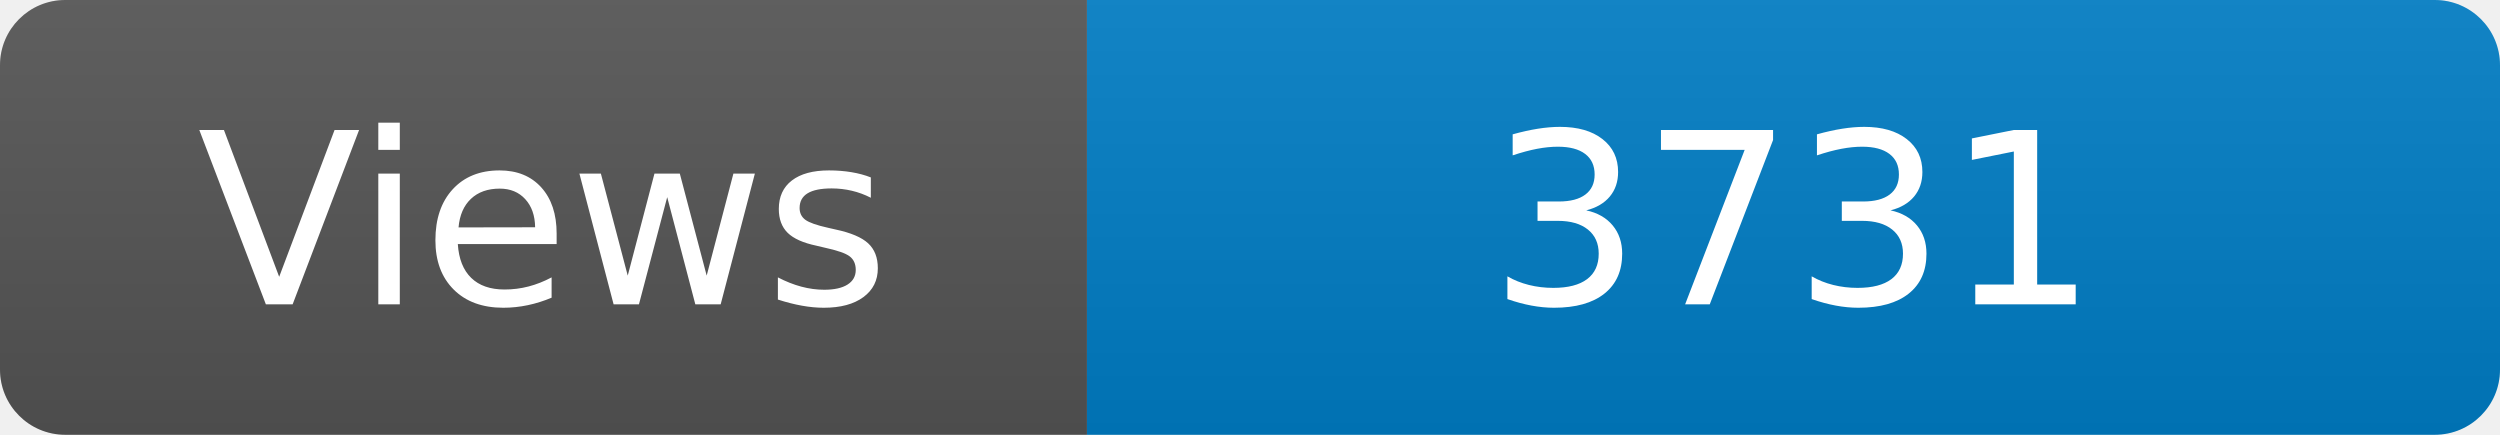
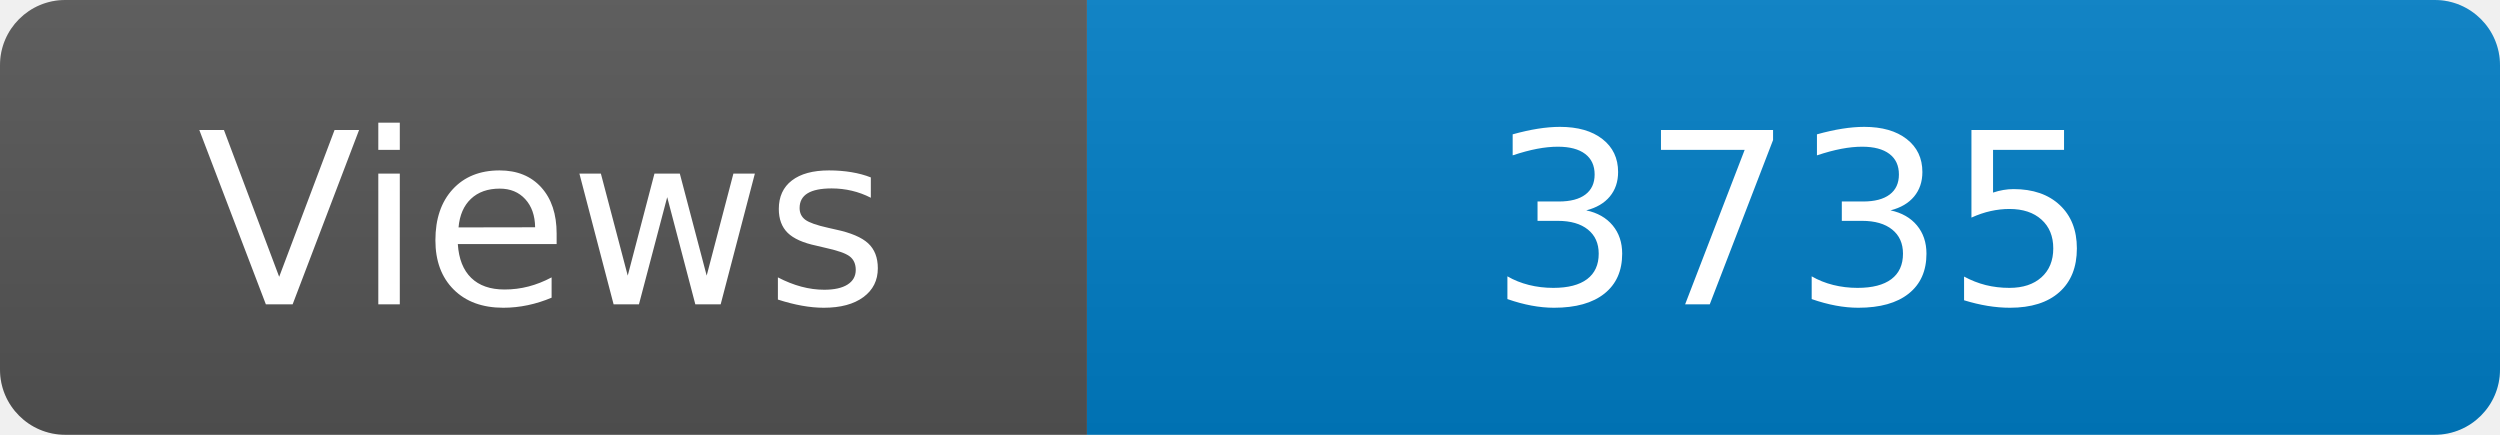
<svg xmlns="http://www.w3.org/2000/svg" width="115" height="20" role="img" aria-label="Maintained?: yes">
  <linearGradient id="s" x2="0" y2="100%">
    <stop offset="0" stop-color="#bbb" stop-opacity=".1" />
    <stop offset="1" stop-opacity=".1" />
  </linearGradient>
  <clipPath id="r">
    <rect width="115" height="20" rx="3" fill="#fff" />
  </clipPath>
  <g clip-path="url(#r)">
    <rect width="50" height="20" fill="#555" />
    <rect x="50" width="160" height="20" fill="#007ec6" />
    <rect width="115" height="20" fill="url(#s)" />
  </g>
  <g fill="#fff" text-anchor="middle" font-family="Verdana,Geneva,DejaVu Sans,sans-serif" font-size="110">
    <text x="250" y="140" transform="scale(.1)" fill="#fff">Views</text>
-     <text x="825" y="140" transform="scale(.1)" fill="#fff">3731</text>
+     <text x="825" y="140" transform="scale(.1)" fill="#fff">3735</text>
  </g>
</svg>
